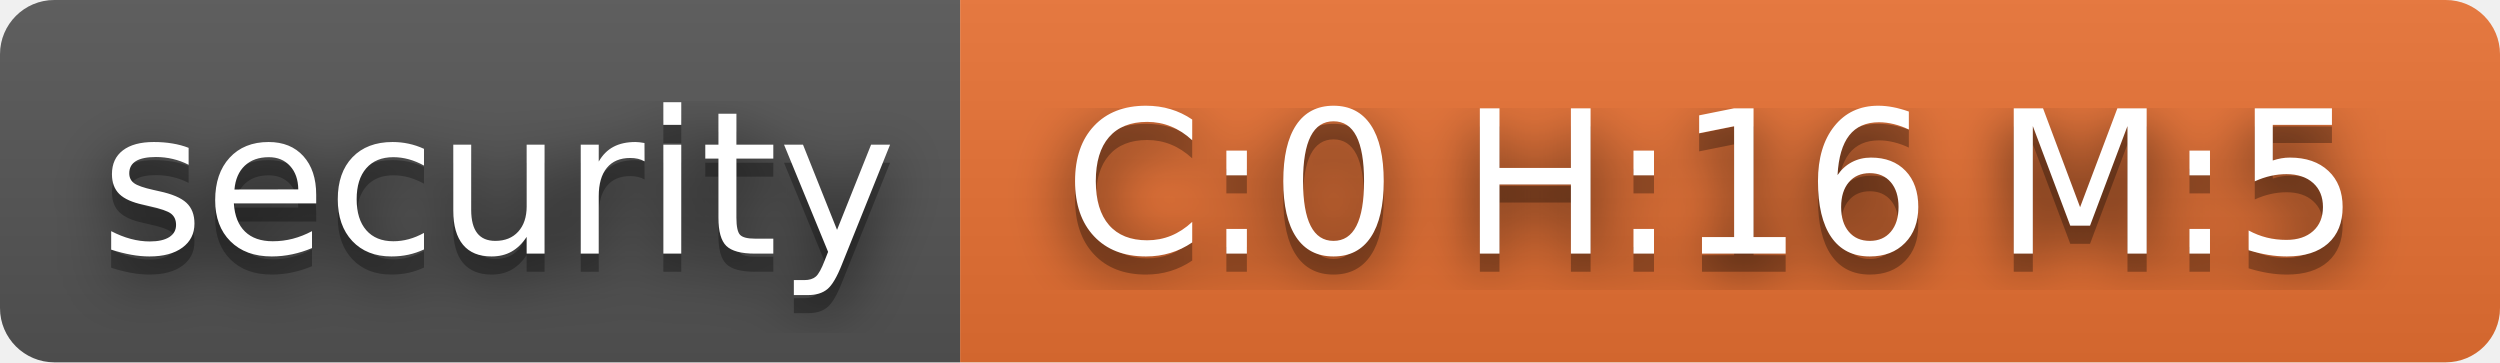
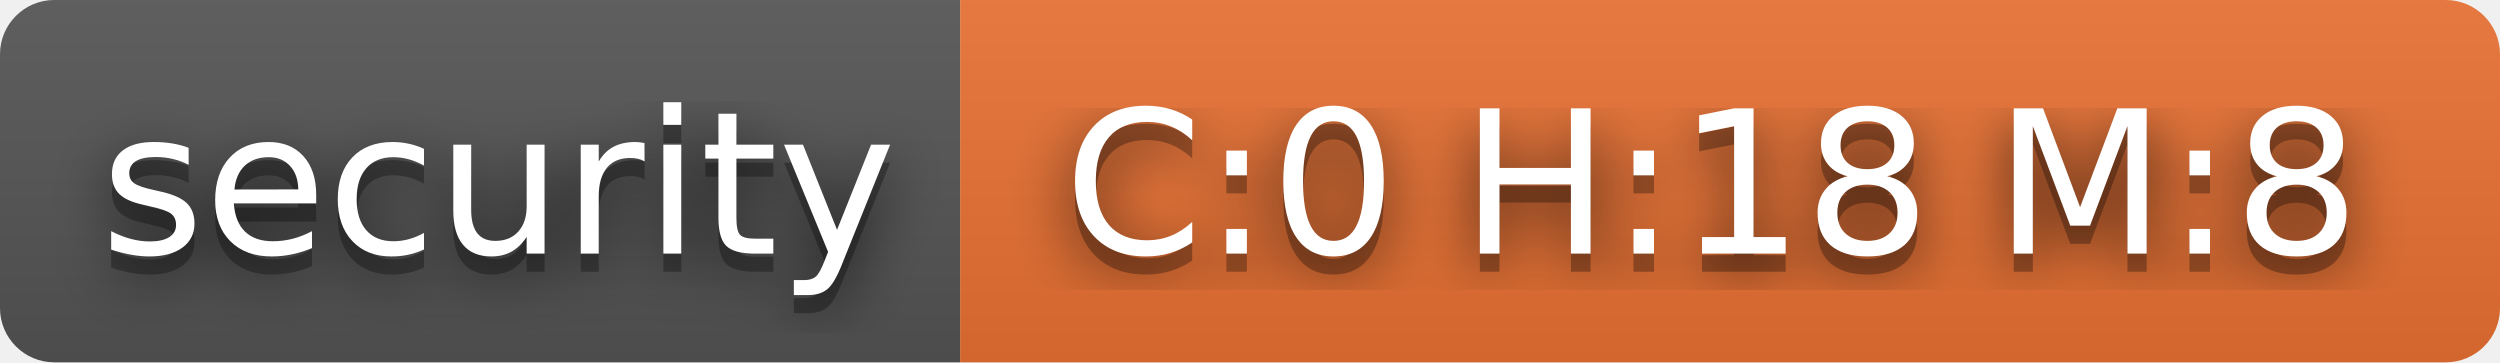
- <svg xmlns="http://www.w3.org/2000/svg" width="138" height="20" role="img" aria-label="security: C:0 H:16 M:5">
+ <svg xmlns="http://www.w3.org/2000/svg" width="138" height="20" role="img" aria-label="security: C:0 H:18 M:8">
  <filter id="blur">
    <feGaussianBlur stdDeviation="16" />
  </filter>
  <linearGradient id="s" x2="0" y2="100%">
    <stop offset="0" stop-color="#bbb" stop-opacity=".1" />
    <stop offset="1" stop-opacity=".1" />
  </linearGradient>
  <clipPath id="r">
    <rect width="138" height="20" rx="3" />
  </clipPath>
  <g clip-path="url(#r)">
    <rect width="53" height="20" fill="#555" />
    <rect x="53" width="85" height="20" fill="#ea7233" />
    <rect width="138" height="20" fill="url(#s)" />
  </g>
  <g fill="#fff" text-anchor="middle" font-family="Verdana,Geneva,DejaVu Sans,sans-serif" text-rendering="geometricPrecision" font-size="110">
    <g transform="scale(.1)">
      <g aria-hidden="true" fill="#010101">
        <text x="275" y="150" fill-opacity=".8" filter="url(#blur)" textLength="430">security</text>
        <text x="275" y="150" fill-opacity=".3" textLength="430">security</text>
      </g>
      <text x="275" y="140" textLength="430">security</text>
    </g>
    <g transform="scale(.1)">
      <g aria-hidden="true" fill="#010101">
-         <text x="945" y="150" fill-opacity=".8" filter="url(#blur)" textLength="750">C:0 H:16 M:5</text>
-         <text x="945" y="150" fill-opacity=".3" textLength="750">C:0 H:16 M:5</text>
+         <text x="945" y="150" fill-opacity=".8" filter="url(#blur)" textLength="750">C:0 H:18 M:8</text>
+         <text x="945" y="150" fill-opacity=".3" textLength="750">C:0 H:18 M:8</text>
      </g>
-       <text x="945" y="140" textLength="750">C:0 H:16 M:5</text>
+       <text x="945" y="140" textLength="750">C:0 H:18 M:8</text>
    </g>
  </g>
</svg>
